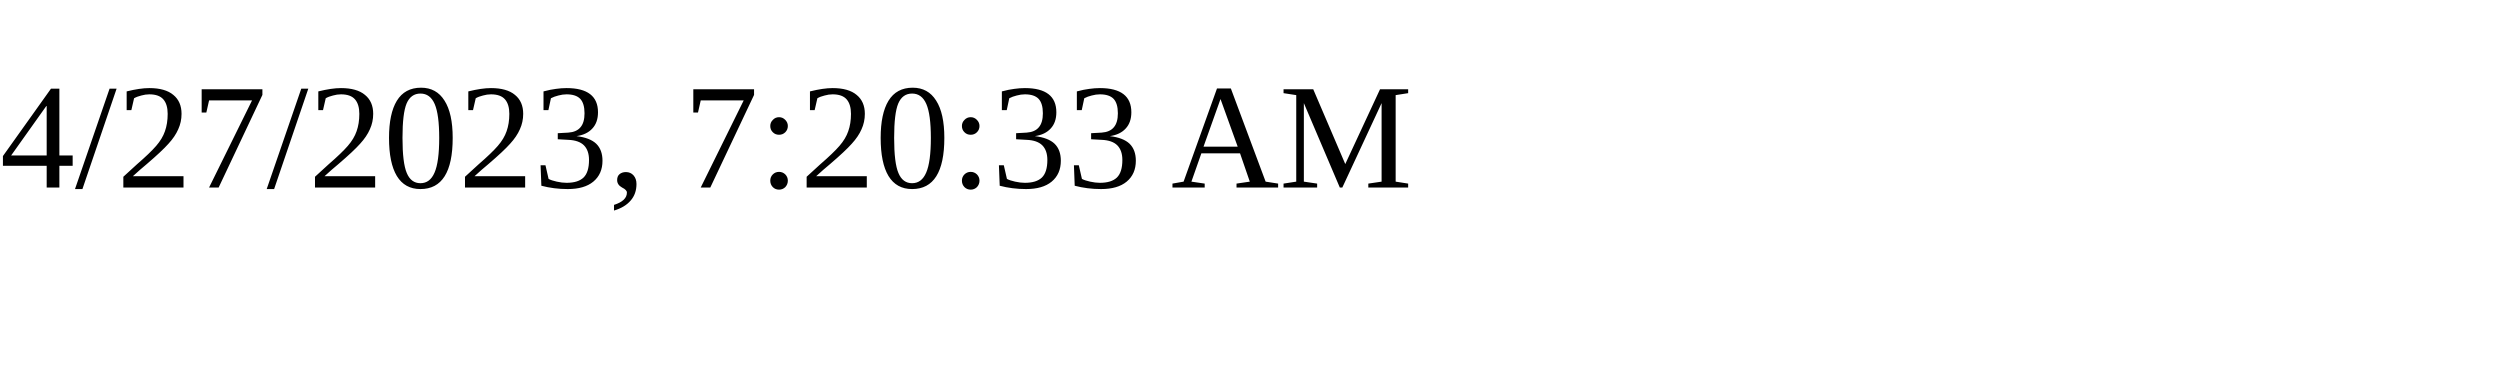
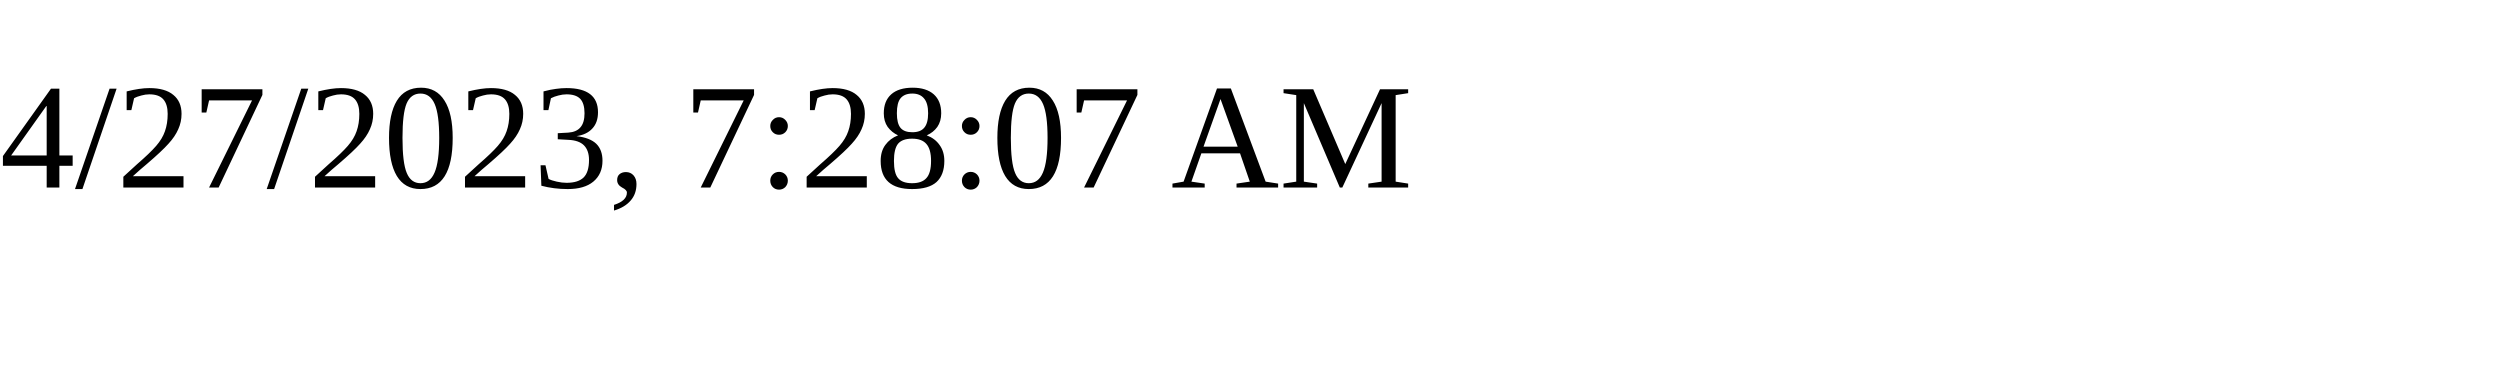
<svg xmlns="http://www.w3.org/2000/svg" height="30" width="200">
-   <text x="0" y="15">4/27/2023, 7:20:33 AM</text>
+   <text x="0" y="15">4/27/2023, 7:28:07 AM</text>
</svg>
